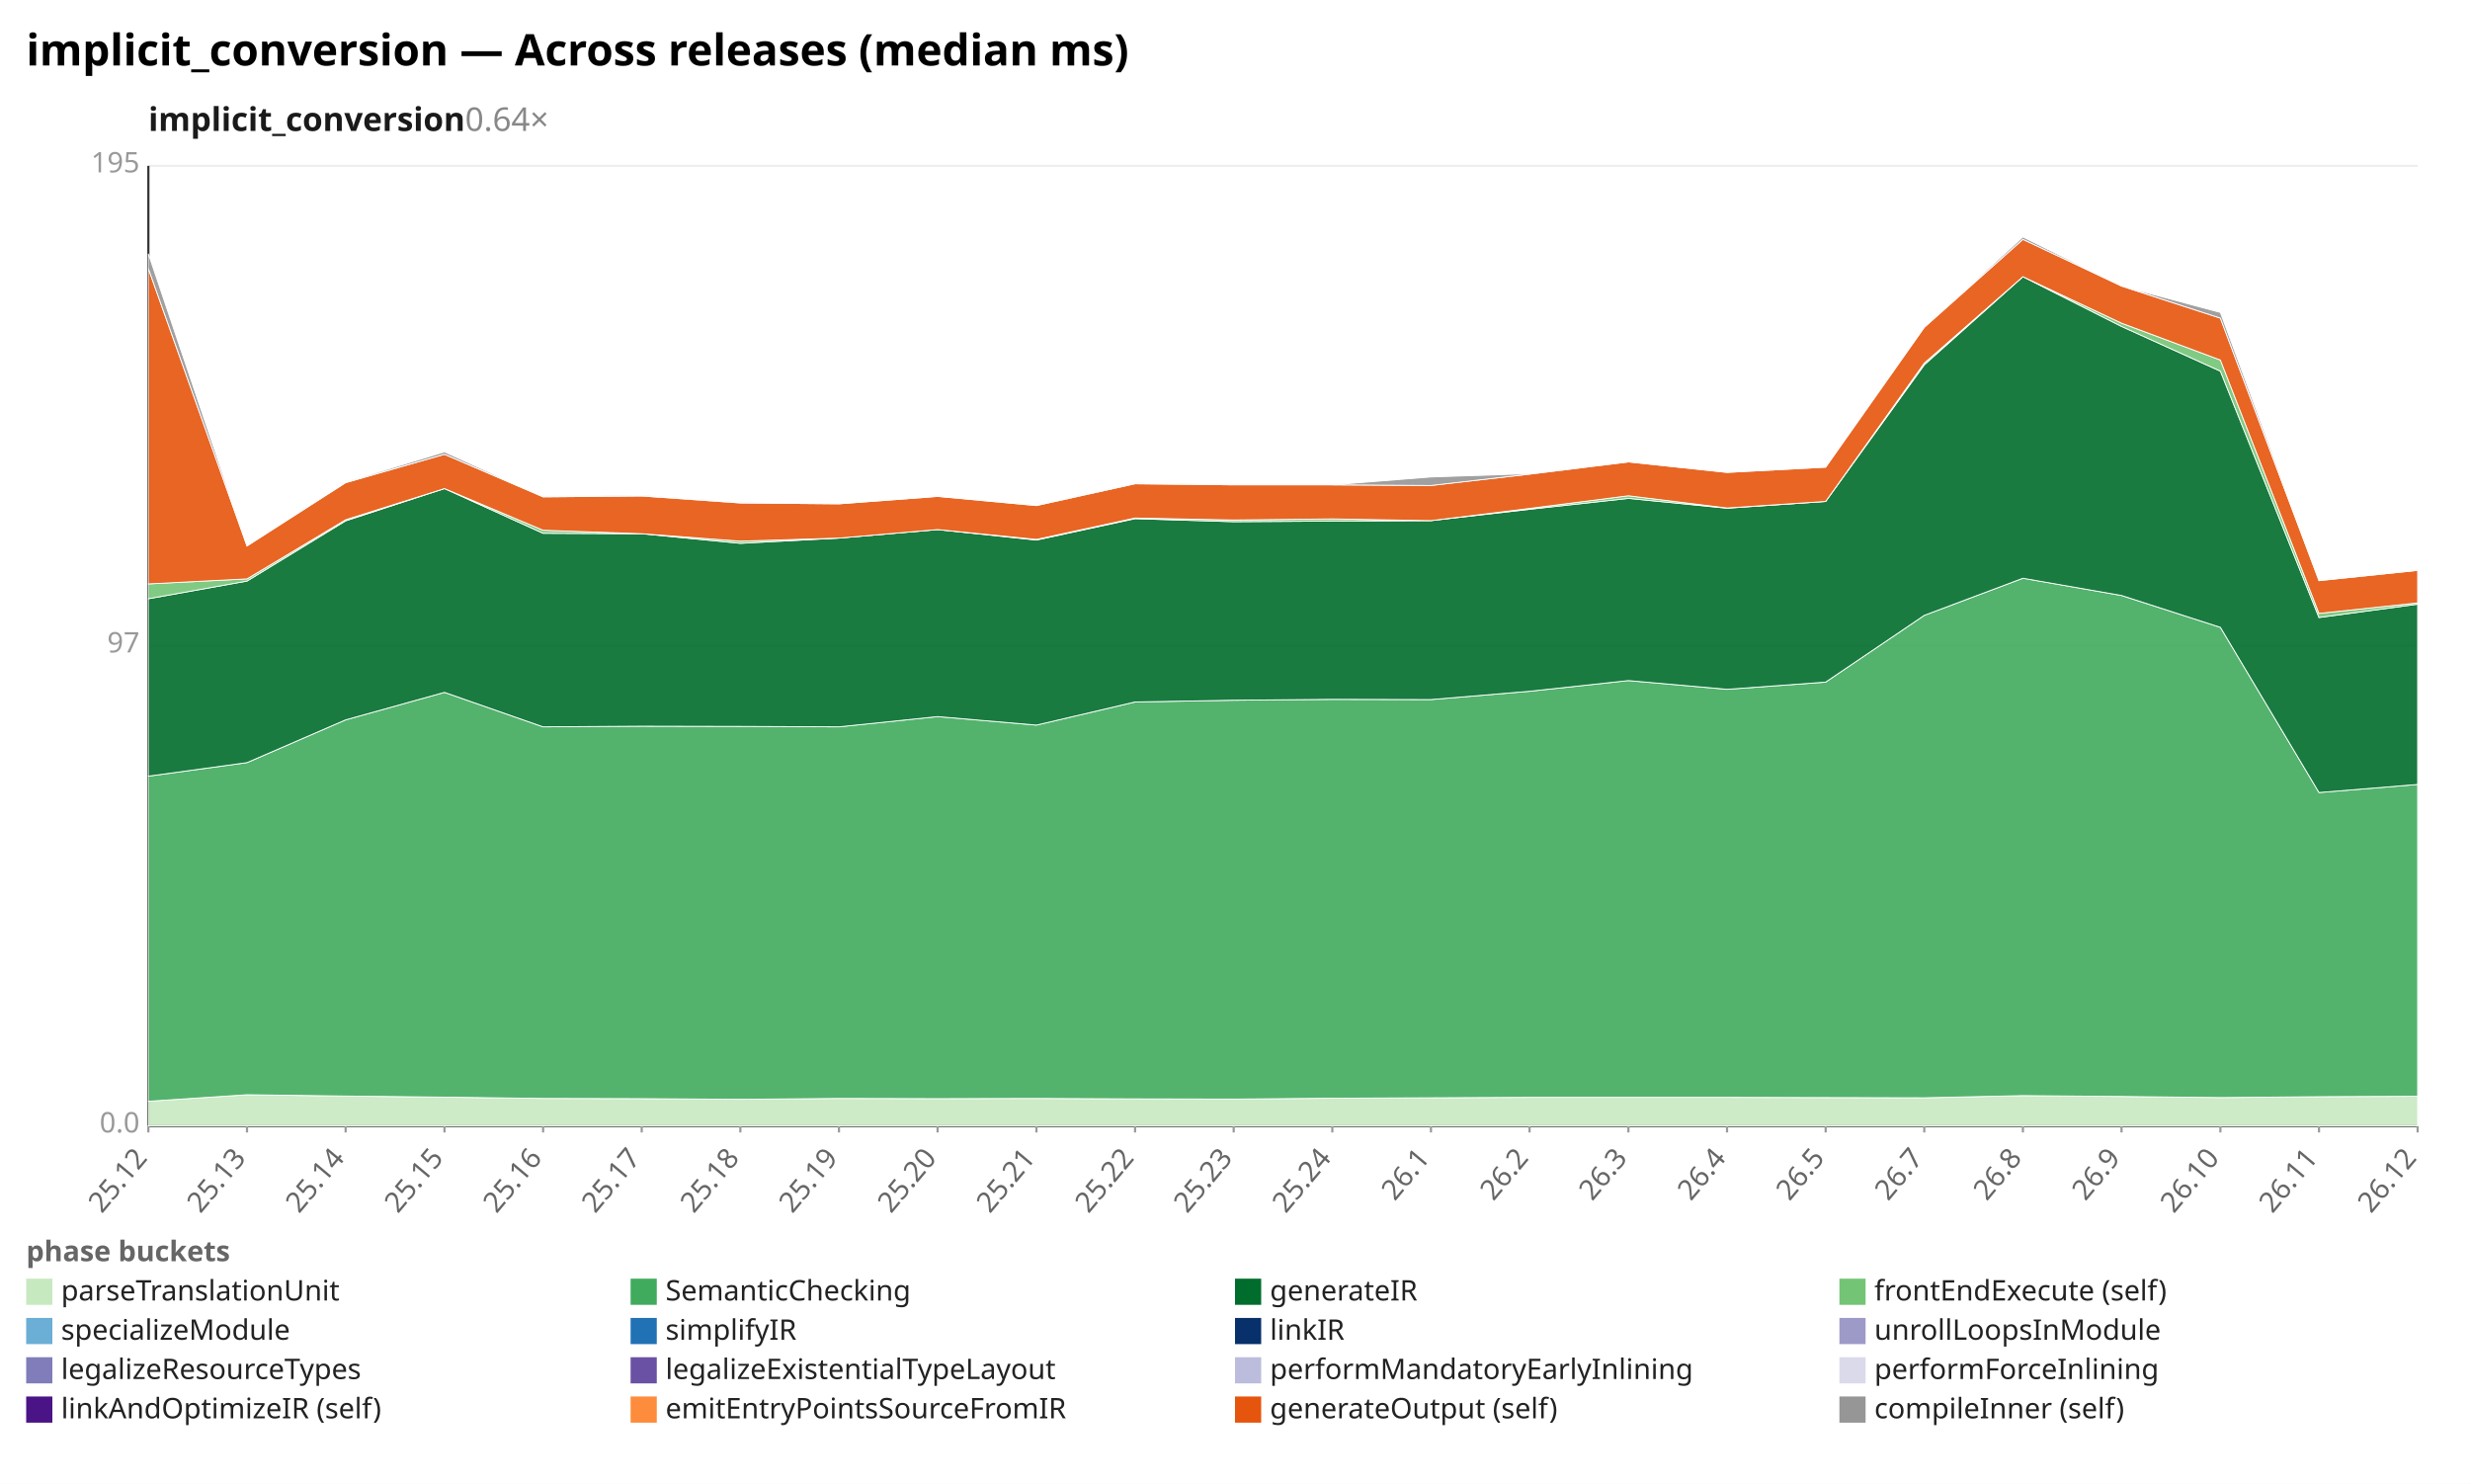
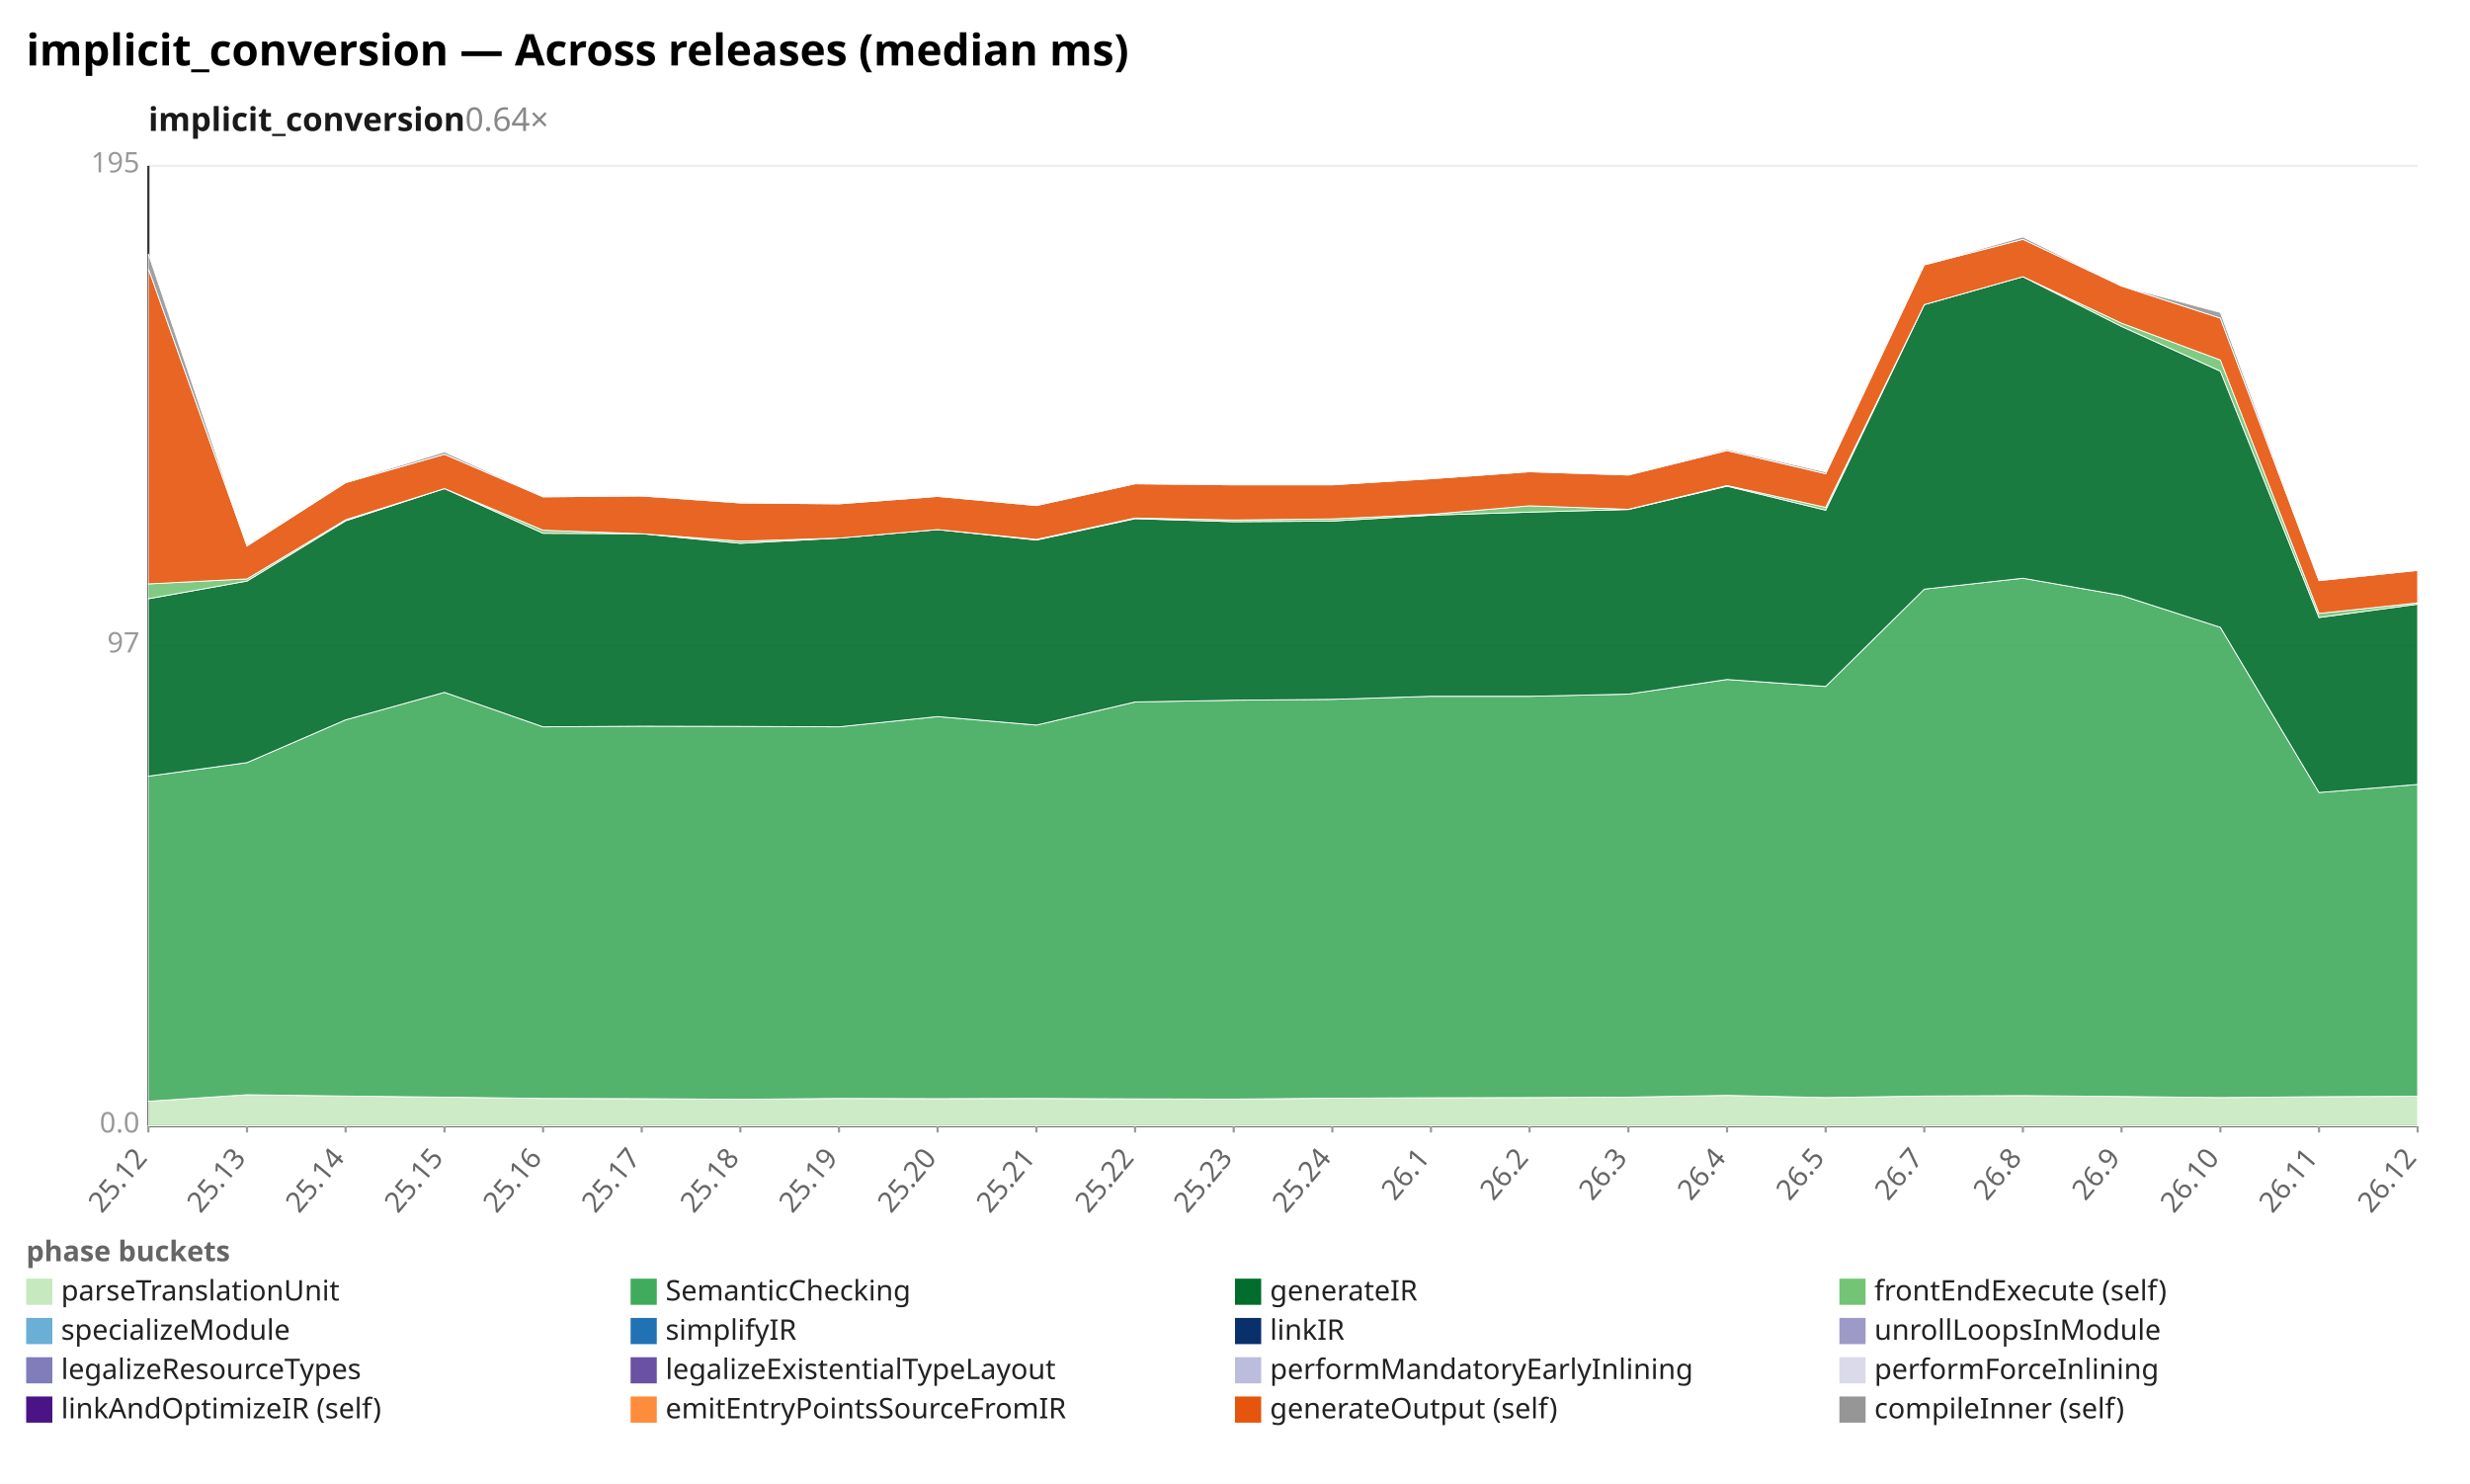
<svg xmlns="http://www.w3.org/2000/svg" width="1132" height="680" viewBox="0 0 1132 680" preserveAspectRatio="xMidYMid meet" font-family="sans-serif" font-size="13">
  <rect width="1132" height="680" fill="white" />
  <text x="12" y="30" font-size="20" font-weight="bold">implicit_conversion — Across releases (median ms)</text>
  <text x="68" y="60" font-size="15" font-weight="600" fill="#1a1a1a">implicit_conversion<tspan fill="#888" font-weight="400" text-decoration="none">  0.64×</tspan>
  </text>
  <line x1="68.0" y1="516.0" x2="1108.0" y2="516.0" stroke="#eee" />
  <text x="64.0" y="519.0" text-anchor="end" fill="#999">0.0</text>
  <line x1="68.0" y1="296.0" x2="1108.0" y2="296.0" stroke="#eee" />
  <text x="64.0" y="299.0" text-anchor="end" fill="#999">97</text>
  <line x1="68.0" y1="76.0" x2="1108.0" y2="76.0" stroke="#eee" />
  <text x="64.0" y="79.0" text-anchor="end" fill="#999">195</text>
  <line x1="68.0" y1="76.0" x2="68.0" y2="516.0" stroke="#333" />
  <line x1="68.0" y1="516.0" x2="1108.0" y2="516.0" stroke="#333" />
  <line x1="68.0" y1="516.0" x2="68.0" y2="519.0" stroke="#999" />
  <text x="68.0" y="531.0" text-anchor="end" fill="#666" transform="rotate(-50 68.0 531.0)">25.12</text>
  <line x1="113.2" y1="516.0" x2="113.2" y2="519.0" stroke="#999" />
  <text x="113.2" y="531.0" text-anchor="end" fill="#666" transform="rotate(-50 113.2 531.0)">25.13</text>
  <line x1="158.4" y1="516.0" x2="158.4" y2="519.0" stroke="#999" />
  <text x="158.4" y="531.0" text-anchor="end" fill="#666" transform="rotate(-50 158.4 531.0)">25.14</text>
  <line x1="203.7" y1="516.0" x2="203.7" y2="519.0" stroke="#999" />
  <text x="203.7" y="531.0" text-anchor="end" fill="#666" transform="rotate(-50 203.7 531.0)">25.15</text>
  <line x1="248.9" y1="516.0" x2="248.9" y2="519.0" stroke="#999" />
  <text x="248.9" y="531.0" text-anchor="end" fill="#666" transform="rotate(-50 248.9 531.0)">25.16</text>
  <line x1="294.1" y1="516.0" x2="294.1" y2="519.0" stroke="#999" />
  <text x="294.1" y="531.0" text-anchor="end" fill="#666" transform="rotate(-50 294.1 531.0)">25.17</text>
  <line x1="339.3" y1="516.0" x2="339.3" y2="519.0" stroke="#999" />
  <text x="339.3" y="531.0" text-anchor="end" fill="#666" transform="rotate(-50 339.3 531.0)">25.18</text>
  <line x1="384.5" y1="516.0" x2="384.5" y2="519.0" stroke="#999" />
  <text x="384.5" y="531.0" text-anchor="end" fill="#666" transform="rotate(-50 384.5 531.0)">25.19</text>
  <line x1="429.7" y1="516.0" x2="429.7" y2="519.0" stroke="#999" />
  <text x="429.7" y="531.0" text-anchor="end" fill="#666" transform="rotate(-50 429.7 531.0)">25.20</text>
  <line x1="475.0" y1="516.0" x2="475.0" y2="519.0" stroke="#999" />
  <text x="475.0" y="531.0" text-anchor="end" fill="#666" transform="rotate(-50 475.0 531.0)">25.21</text>
  <line x1="520.2" y1="516.0" x2="520.2" y2="519.0" stroke="#999" />
  <text x="520.2" y="531.0" text-anchor="end" fill="#666" transform="rotate(-50 520.2 531.0)">25.22</text>
  <line x1="565.4" y1="516.0" x2="565.4" y2="519.0" stroke="#999" />
  <text x="565.4" y="531.0" text-anchor="end" fill="#666" transform="rotate(-50 565.4 531.0)">25.23</text>
  <line x1="610.6" y1="516.0" x2="610.6" y2="519.0" stroke="#999" />
  <text x="610.6" y="531.0" text-anchor="end" fill="#666" transform="rotate(-50 610.6 531.0)">25.24</text>
  <line x1="655.8" y1="516.0" x2="655.8" y2="519.0" stroke="#999" />
  <text x="655.8" y="531.0" text-anchor="end" fill="#666" transform="rotate(-50 655.8 531.0)">26.1</text>
  <line x1="701.0" y1="516.0" x2="701.0" y2="519.0" stroke="#999" />
  <text x="701.0" y="531.0" text-anchor="end" fill="#666" transform="rotate(-50 701.0 531.0)">26.2</text>
  <line x1="746.3" y1="516.0" x2="746.3" y2="519.0" stroke="#999" />
  <text x="746.3" y="531.0" text-anchor="end" fill="#666" transform="rotate(-50 746.3 531.0)">26.3</text>
  <line x1="791.5" y1="516.0" x2="791.5" y2="519.0" stroke="#999" />
  <text x="791.5" y="531.0" text-anchor="end" fill="#666" transform="rotate(-50 791.5 531.0)">26.4</text>
  <line x1="836.7" y1="516.0" x2="836.7" y2="519.0" stroke="#999" />
  <text x="836.7" y="531.0" text-anchor="end" fill="#666" transform="rotate(-50 836.7 531.0)">26.5</text>
  <line x1="881.9" y1="516.0" x2="881.9" y2="519.0" stroke="#999" />
  <text x="881.9" y="531.0" text-anchor="end" fill="#666" transform="rotate(-50 881.9 531.0)">26.7</text>
  <line x1="927.1" y1="516.0" x2="927.1" y2="519.0" stroke="#999" />
  <text x="927.1" y="531.0" text-anchor="end" fill="#666" transform="rotate(-50 927.1 531.0)">26.8</text>
  <line x1="972.3" y1="516.0" x2="972.3" y2="519.0" stroke="#999" />
  <text x="972.3" y="531.0" text-anchor="end" fill="#666" transform="rotate(-50 972.3 531.0)">26.9</text>
  <line x1="1017.6" y1="516.0" x2="1017.6" y2="519.0" stroke="#999" />
  <text x="1017.6" y="531.0" text-anchor="end" fill="#666" transform="rotate(-50 1017.6 531.0)">26.10</text>
  <line x1="1062.8" y1="516.0" x2="1062.8" y2="519.0" stroke="#999" />
  <text x="1062.8" y="531.0" text-anchor="end" fill="#666" transform="rotate(-50 1062.8 531.0)">26.11</text>
  <line x1="1108.0" y1="516.0" x2="1108.0" y2="519.0" stroke="#999" />
  <text x="1108.0" y="531.0" text-anchor="end" fill="#666" transform="rotate(-50 1108.0 531.0)">26.12</text>
-   <polygon points="68.0,504.7 113.2,501.7 158.4,502.3 203.7,502.8 248.9,503.4 294.1,503.5 339.3,503.8 384.5,503.4 429.7,503.5 475.0,503.4 520.2,503.6 565.4,503.7 610.6,503.3 655.8,503.1 701.0,502.9 746.3,502.9 791.5,502.9 836.7,503.0 881.9,503.1 927.1,502.1 972.3,502.5 1017.6,503.0 1062.8,502.6 1108.0,502.4 1108.0,516.0 1062.8,516.0 1017.6,516.0 972.3,516.0 927.1,516.0 881.9,516.0 836.7,516.0 791.5,516.0 746.3,516.0 701.0,516.0 655.8,516.0 610.6,516.0 565.4,516.0 520.2,516.0 475.0,516.0 429.7,516.0 384.5,516.0 339.3,516.0 294.1,516.0 248.9,516.0 203.7,516.0 158.4,516.0 113.2,516.0 68.0,516.0" fill="#c7e9c0" fill-opacity="0.9" stroke="#fff" stroke-width="0.4" />
-   <polygon points="68.0,355.7 113.2,349.5 158.4,329.9 203.7,317.3 248.9,333.1 294.1,332.8 339.3,332.9 384.5,333.1 429.7,328.4 475.0,332.3 520.2,321.7 565.4,320.9 610.6,320.5 655.8,320.6 701.0,316.8 746.3,311.9 791.5,315.9 836.7,312.6 881.9,282.0 927.1,265.0 972.3,272.9 1017.6,287.5 1062.8,363.2 1108.0,359.5 1108.0,502.4 1062.8,502.6 1017.6,503.0 972.3,502.5 927.1,502.1 881.9,503.1 836.7,503.0 791.5,502.9 746.3,502.9 701.0,502.9 655.8,503.1 610.6,503.3 565.4,503.7 520.2,503.6 475.0,503.4 429.7,503.5 384.5,503.4 339.3,503.8 294.1,503.5 248.9,503.4 203.7,502.8 158.4,502.3 113.2,501.7 68.0,504.7" fill="#41ab5d" fill-opacity="0.9" stroke="#fff" stroke-width="0.4" />
-   <polygon points="68.0,274.4 113.2,266.3 158.4,238.7 203.7,223.9 248.9,244.4 294.1,244.6 339.3,249.0 384.5,246.6 429.7,242.7 475.0,247.5 520.2,237.7 565.4,239.1 610.6,238.8 655.8,238.6 701.0,233.4 746.3,228.4 791.5,232.9 836.7,229.8 881.9,167.2 927.1,126.8 972.3,149.6 1017.6,170.1 1062.8,283.0 1108.0,276.9 1108.0,359.5 1062.8,363.2 1017.6,287.5 972.3,272.9 927.1,265.0 881.9,282.0 836.7,312.6 791.5,315.9 746.3,311.9 701.0,316.8 655.8,320.6 610.6,320.5 565.4,320.9 520.2,321.7 475.0,332.3 429.7,328.4 384.5,333.1 339.3,332.9 294.1,332.8 248.9,333.1 203.7,317.3 158.4,329.9 113.2,349.5 68.0,355.7" fill="#006d2c" fill-opacity="0.9" stroke="#fff" stroke-width="0.4" />
-   <polygon points="68.0,267.6 113.2,265.3 158.4,238.2 203.7,223.9 248.9,243.0 294.1,244.6 339.3,248.0 384.5,246.6 429.7,242.7 475.0,247.2 520.2,237.4 565.4,238.3 610.6,237.8 655.8,238.6 701.0,233.0 746.3,227.2 791.5,232.8 836.7,229.8 881.9,166.4 927.1,126.8 972.3,148.1 1017.6,165.0 1062.8,281.1 1108.0,276.3 1108.0,276.9 1062.8,283.0 1017.6,170.1 972.3,149.6 927.1,126.8 881.9,167.2 836.7,229.8 791.5,232.9 746.3,228.4 701.0,233.4 655.8,238.6 610.6,238.8 565.4,239.1 520.2,237.7 475.0,247.5 429.7,242.7 384.5,246.6 339.3,249.0 294.1,244.6 248.9,244.4 203.7,223.9 158.4,238.7 113.2,266.3 68.0,274.4" fill="#74c476" fill-opacity="0.9" stroke="#fff" stroke-width="0.4" />
-   <polygon points="68.0,123.1 113.2,250.2 158.4,221.2 203.7,208.2 248.9,227.7 294.1,227.3 339.3,230.5 384.5,230.9 429.7,227.5 475.0,231.7 520.2,221.7 565.4,222.2 610.6,222.2 655.8,222.5 701.0,217.3 746.3,211.7 791.5,216.5 836.7,214.1 881.9,150.0 927.1,109.7 972.3,131.1 1017.6,145.8 1062.8,266.1 1108.0,261.4 1108.0,276.3 1062.8,281.1 1017.6,165.0 972.3,148.1 927.1,126.8 881.9,166.4 836.7,229.8 791.5,232.8 746.3,227.2 701.0,233.0 655.8,238.6 610.6,237.8 565.4,238.3 520.2,237.4 475.0,247.2 429.7,242.7 384.5,246.6 339.3,248.0 294.1,244.6 248.9,243.0 203.7,223.9 158.4,238.2 113.2,265.3 68.0,267.6" fill="#e6550d" fill-opacity="0.9" stroke="#fff" stroke-width="0.4" />
-   <polygon points="68.0,116.3 113.2,250.2 158.4,220.9 203.7,207.1 248.9,227.7 294.1,227.0 339.3,230.3 384.5,230.9 429.7,227.5 475.0,231.6 520.2,221.3 565.4,222.2 610.6,222.2 655.8,218.6 701.0,217.1 746.3,211.7 791.5,216.5 836.7,214.0 881.9,150.0 927.1,108.6 972.3,131.1 1017.6,143.2 1062.8,265.7 1108.0,261.4 1108.0,261.4 1062.8,266.1 1017.6,145.8 972.3,131.1 927.1,109.7 881.9,150.0 836.7,214.1 791.5,216.5 746.3,211.7 701.0,217.3 655.8,222.5 610.6,222.2 565.4,222.2 520.2,221.7 475.0,231.7 429.7,227.5 384.5,230.9 339.3,230.5 294.1,227.3 248.9,227.7 203.7,208.2 158.4,221.2 113.2,250.2 68.0,123.1" fill="#969696" fill-opacity="0.9" stroke="#fff" stroke-width="0.4" />
+   <polygon points="68.0,504.7 113.2,501.7 158.4,502.3 203.7,502.8 248.9,503.4 294.1,503.5 339.3,503.8 384.5,503.4 429.7,503.5 475.0,503.4 520.2,503.6 565.4,503.7 610.6,503.3 655.8,503.1 701.0,503.0 746.3,502.8 791.5,502.0 836.7,503.0 881.9,502.3 927.1,502.1 972.3,502.5 1017.6,503.0 1062.8,502.6 1108.0,502.4 1108.0,516.0 1062.8,516.0 1017.6,516.0 972.3,516.0 927.1,516.0 881.9,516.0 836.7,516.0 791.5,516.0 746.3,516.0 701.0,516.0 655.8,516.0 610.6,516.0 565.4,516.0 520.2,516.0 475.0,516.0 429.7,516.0 384.5,516.0 339.3,516.0 294.1,516.0 248.9,516.0 203.7,516.0 158.4,516.0 113.2,516.0 68.0,516.0" fill="#c7e9c0" fill-opacity="0.9" stroke="#fff" stroke-width="0.4" />
+   <polygon points="68.0,355.7 113.2,349.5 158.4,329.9 203.7,317.3 248.9,333.1 294.1,332.8 339.3,332.9 384.5,333.1 429.7,328.4 475.0,332.3 520.2,321.7 565.4,320.9 610.6,320.5 655.8,319.1 701.0,319.1 746.3,318.1 791.5,311.4 836.7,314.6 881.9,270.0 927.1,265.0 972.3,272.9 1017.6,287.5 1062.8,363.2 1108.0,359.5 1108.0,502.4 1062.8,502.6 1017.6,503.0 972.3,502.5 927.1,502.1 881.9,502.3 836.7,503.0 791.5,502.0 746.3,502.8 701.0,503.0 655.8,503.1 610.6,503.3 565.4,503.7 520.2,503.6 475.0,503.4 429.7,503.5 384.5,503.4 339.3,503.8 294.1,503.5 248.9,503.4 203.7,502.8 158.4,502.3 113.2,501.7 68.0,504.7" fill="#41ab5d" fill-opacity="0.9" stroke="#fff" stroke-width="0.4" />
+   <polygon points="68.0,274.4 113.2,266.3 158.4,238.7 203.7,223.9 248.9,244.4 294.1,244.6 339.3,249.0 384.5,246.6 429.7,242.7 475.0,247.5 520.2,237.7 565.4,239.1 610.6,238.8 655.8,236.1 701.0,234.7 746.3,233.5 791.5,222.8 836.7,233.8 881.9,139.6 927.1,126.8 972.3,149.6 1017.6,170.1 1062.8,283.0 1108.0,276.9 1108.0,359.5 1062.8,363.2 1017.6,287.5 972.3,272.9 927.1,265.0 881.9,270.0 836.7,314.6 791.5,311.4 746.3,318.1 701.0,319.1 655.8,319.1 610.6,320.5 565.4,320.9 520.2,321.7 475.0,332.3 429.7,328.4 384.5,333.1 339.3,332.9 294.1,332.8 248.9,333.1 203.7,317.3 158.4,329.9 113.2,349.5 68.0,355.7" fill="#006d2c" fill-opacity="0.9" stroke="#fff" stroke-width="0.4" />
+   <polygon points="68.0,267.6 113.2,265.3 158.4,238.2 203.7,223.9 248.9,243.0 294.1,244.6 339.3,248.0 384.5,246.6 429.7,242.7 475.0,247.2 520.2,237.4 565.4,238.3 610.6,237.8 655.8,235.7 701.0,231.8 746.3,233.4 791.5,222.5 836.7,232.5 881.9,139.6 927.1,126.8 972.3,148.1 1017.6,165.0 1062.8,281.1 1108.0,276.3 1108.0,276.9 1062.8,283.0 1017.6,170.1 972.3,149.6 927.1,126.8 881.9,139.6 836.7,233.8 791.5,222.8 746.3,233.5 701.0,234.7 655.8,236.1 610.6,238.8 565.4,239.1 520.2,237.7 475.0,247.5 429.7,242.7 384.5,246.6 339.3,249.0 294.1,244.6 248.9,244.4 203.7,223.9 158.4,238.7 113.2,266.3 68.0,274.4" fill="#74c476" fill-opacity="0.9" stroke="#fff" stroke-width="0.4" />
+   <polygon points="68.0,123.1 113.2,250.2 158.4,221.2 203.7,208.2 248.9,227.7 294.1,227.3 339.3,230.5 384.5,230.9 429.7,227.5 475.0,231.7 520.2,221.7 565.4,222.2 610.6,222.2 655.8,219.4 701.0,216.2 746.3,217.7 791.5,206.5 836.7,217.1 881.9,121.4 927.1,109.7 972.3,131.1 1017.6,145.8 1062.8,266.1 1108.0,261.4 1108.0,276.3 1062.8,281.1 1017.6,165.0 972.3,148.1 927.1,126.8 881.9,139.6 836.7,232.5 791.5,222.5 746.3,233.4 701.0,231.8 655.8,235.7 610.6,237.8 565.4,238.3 520.2,237.4 475.0,247.2 429.7,242.7 384.5,246.6 339.3,248.0 294.1,244.6 248.9,243.0 203.7,223.9 158.4,238.2 113.2,265.3 68.0,267.6" fill="#e6550d" fill-opacity="0.9" stroke="#fff" stroke-width="0.4" />
+   <polygon points="68.0,116.3 113.2,250.2 158.4,220.9 203.7,207.1 248.9,227.7 294.1,227.0 339.3,230.3 384.5,230.9 429.7,227.5 475.0,231.6 520.2,221.3 565.4,222.2 610.6,222.2 655.8,219.4 701.0,216.2 746.3,217.7 791.5,205.9 836.7,216.3 881.9,121.4 927.1,108.6 972.3,131.1 1017.6,143.2 1062.8,265.7 1108.0,261.4 1108.0,261.4 1062.8,266.1 1017.6,145.8 972.3,131.1 927.1,109.7 881.9,121.4 836.7,217.1 791.5,206.5 746.3,217.7 701.0,216.2 655.8,219.4 610.6,222.2 565.4,222.2 520.2,221.7 475.0,231.7 429.7,227.5 384.5,230.9 339.3,230.5 294.1,227.3 248.9,227.7 203.7,208.2 158.4,221.2 113.2,250.2 68.0,123.1" fill="#969696" fill-opacity="0.9" stroke="#fff" stroke-width="0.4" />
  <text x="12" y="578" fill="#666" font-weight="600">phase buckets</text>
  <rect x="12" y="586" width="12" height="12" fill="#c7e9c0" />
  <text x="28" y="596" fill="#222">parseTranslationUnit</text>
  <rect x="289" y="586" width="12" height="12" fill="#41ab5d" />
  <text x="305" y="596" fill="#222">SemanticChecking</text>
  <rect x="566" y="586" width="12" height="12" fill="#006d2c" />
  <text x="582" y="596" fill="#222">generateIR</text>
  <rect x="843" y="586" width="12" height="12" fill="#74c476" />
  <text x="859" y="596" fill="#222">frontEndExecute (self)</text>
  <rect x="12" y="604" width="12" height="12" fill="#6baed6" />
  <text x="28" y="614" fill="#222">specializeModule</text>
  <rect x="289" y="604" width="12" height="12" fill="#2171b5" />
  <text x="305" y="614" fill="#222">simplifyIR</text>
  <rect x="566" y="604" width="12" height="12" fill="#08306b" />
  <text x="582" y="614" fill="#222">linkIR</text>
  <rect x="843" y="604" width="12" height="12" fill="#9e9ac8" />
  <text x="859" y="614" fill="#222">unrollLoopsInModule</text>
  <rect x="12" y="622" width="12" height="12" fill="#807dba" />
  <text x="28" y="632" fill="#222">legalizeResourceTypes</text>
  <rect x="289" y="622" width="12" height="12" fill="#6a51a3" />
  <text x="305" y="632" fill="#222">legalizeExistentialTypeLayout</text>
  <rect x="566" y="622" width="12" height="12" fill="#bcbddc" />
  <text x="582" y="632" fill="#222">performMandatoryEarlyInlining</text>
  <rect x="843" y="622" width="12" height="12" fill="#dadaeb" />
  <text x="859" y="632" fill="#222">performForceInlining</text>
  <rect x="12" y="640" width="12" height="12" fill="#4a1486" />
  <text x="28" y="650" fill="#222">linkAndOptimizeIR (self)</text>
  <rect x="289" y="640" width="12" height="12" fill="#fd8d3c" />
  <text x="305" y="650" fill="#222">emitEntryPointsSourceFromIR</text>
  <rect x="566" y="640" width="12" height="12" fill="#e6550d" />
  <text x="582" y="650" fill="#222">generateOutput (self)</text>
  <rect x="843" y="640" width="12" height="12" fill="#969696" />
  <text x="859" y="650" fill="#222">compileInner (self)</text>
</svg>
